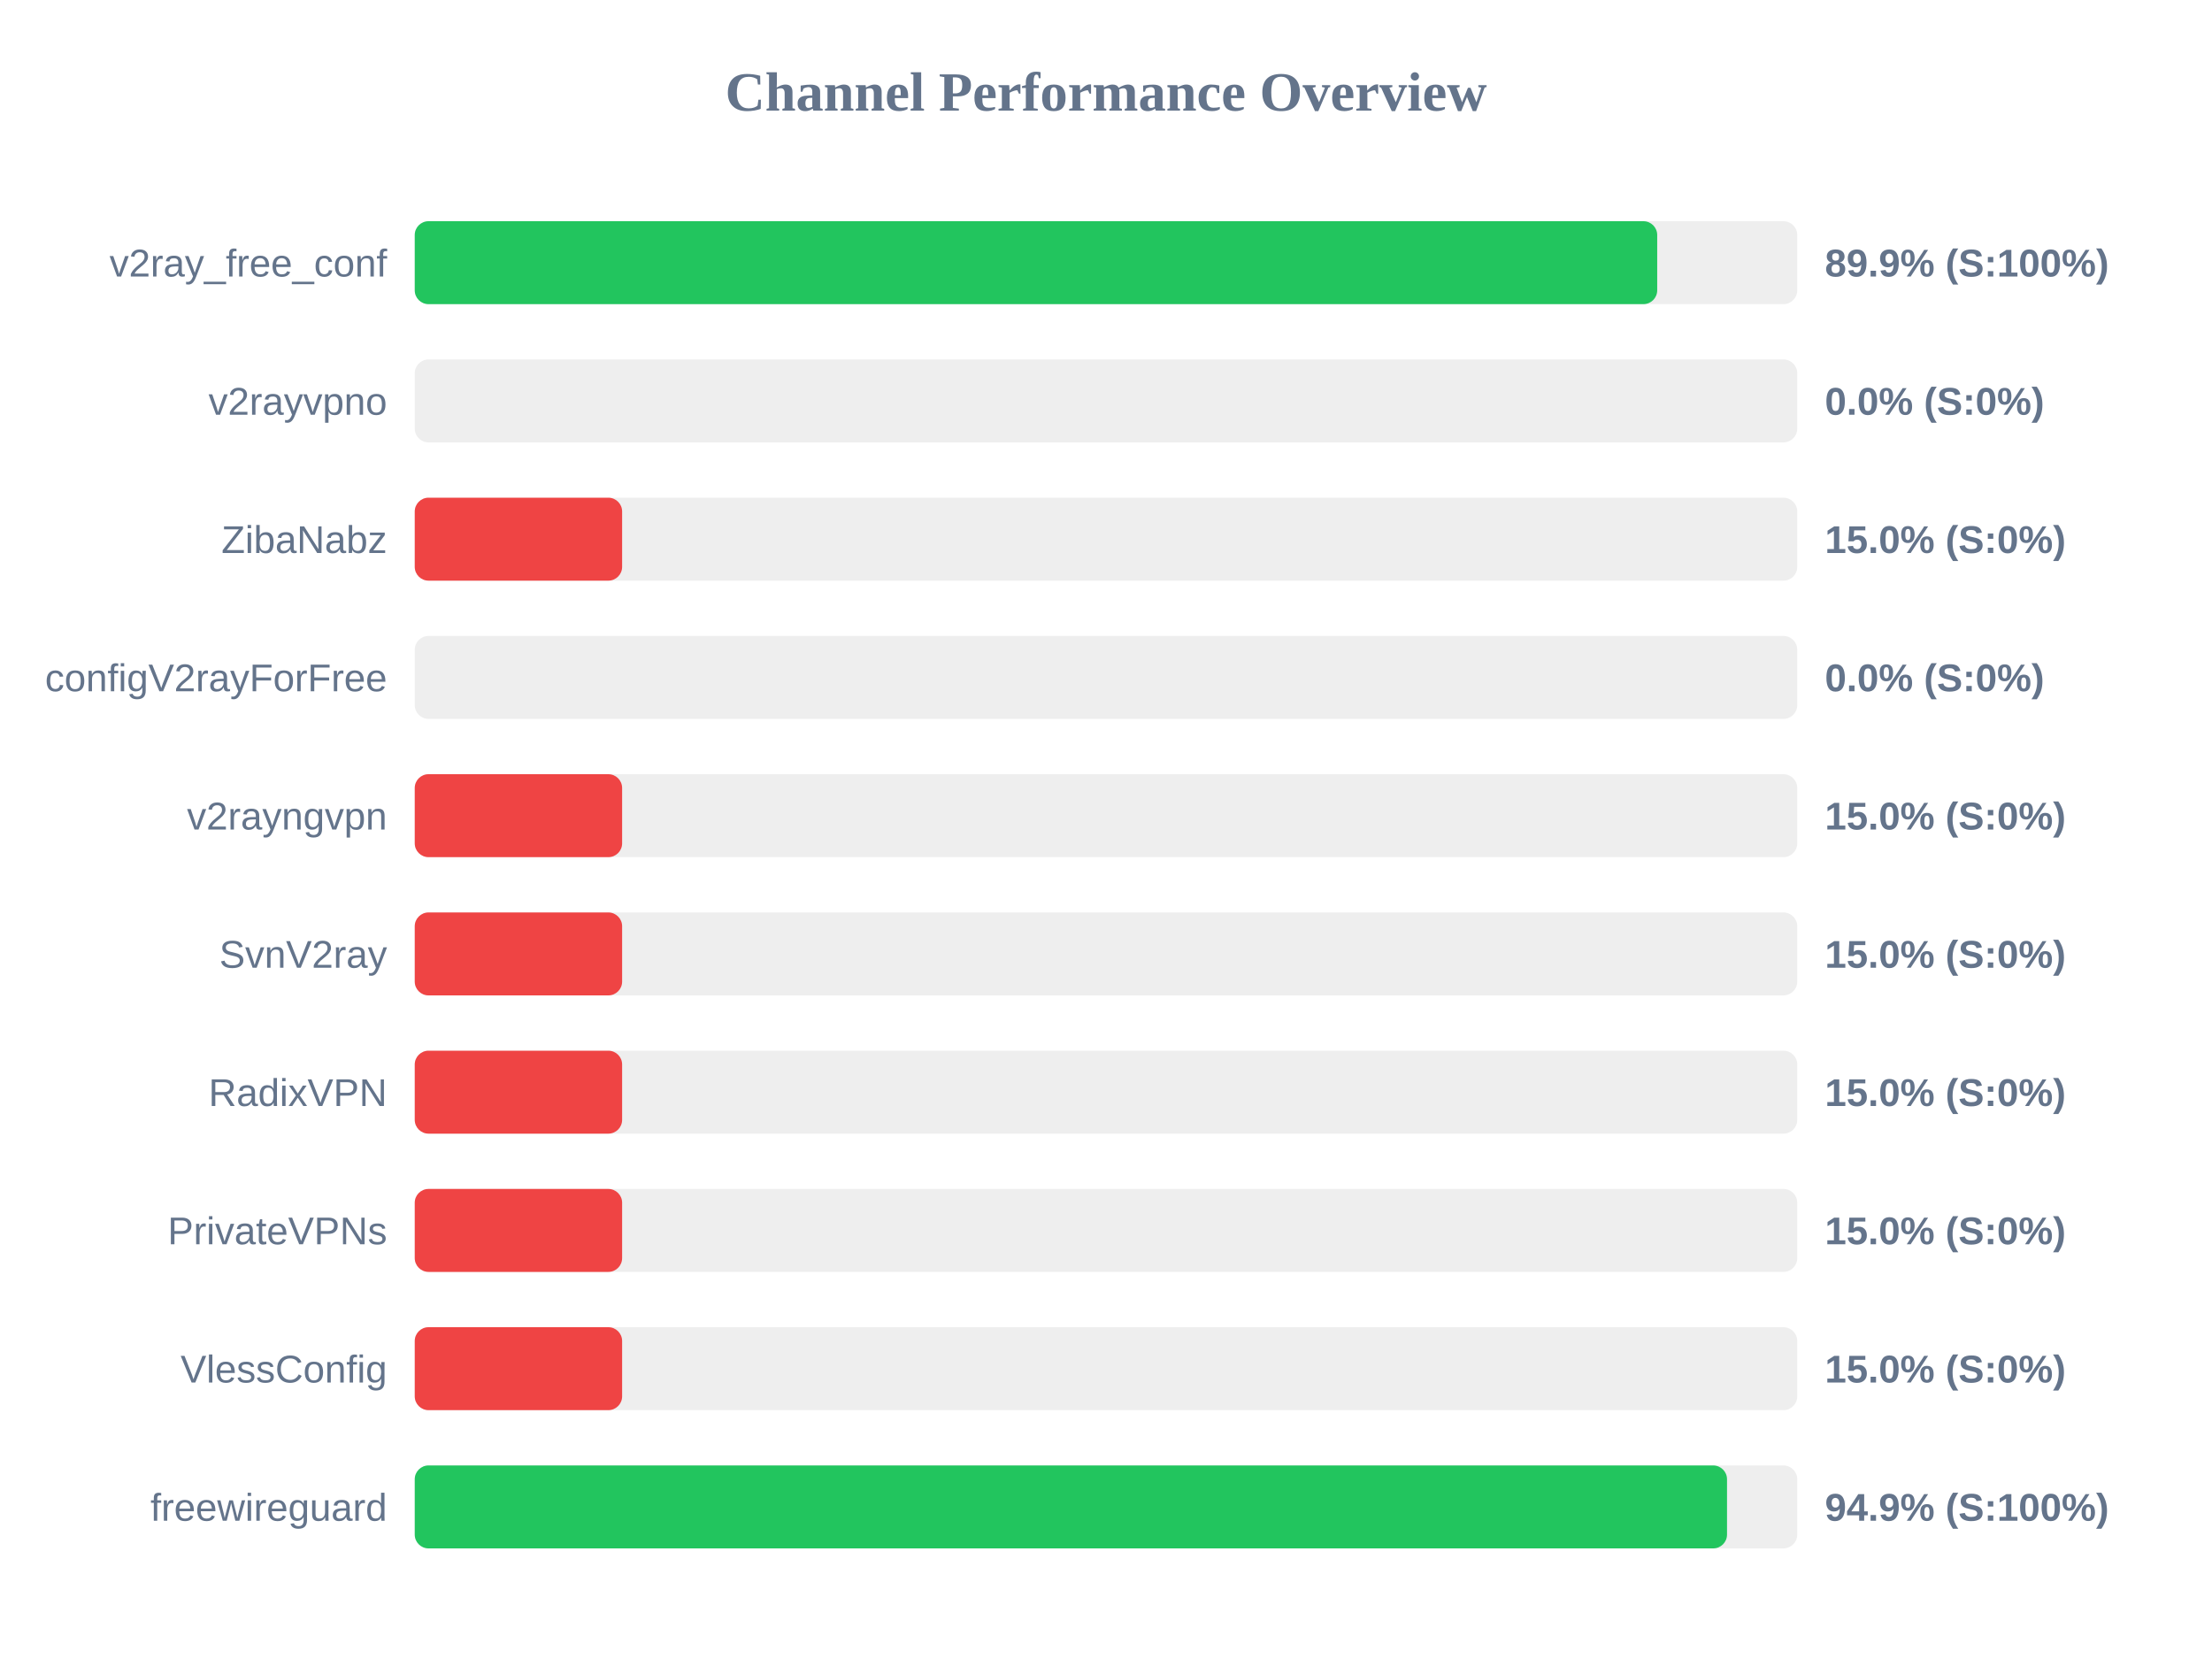
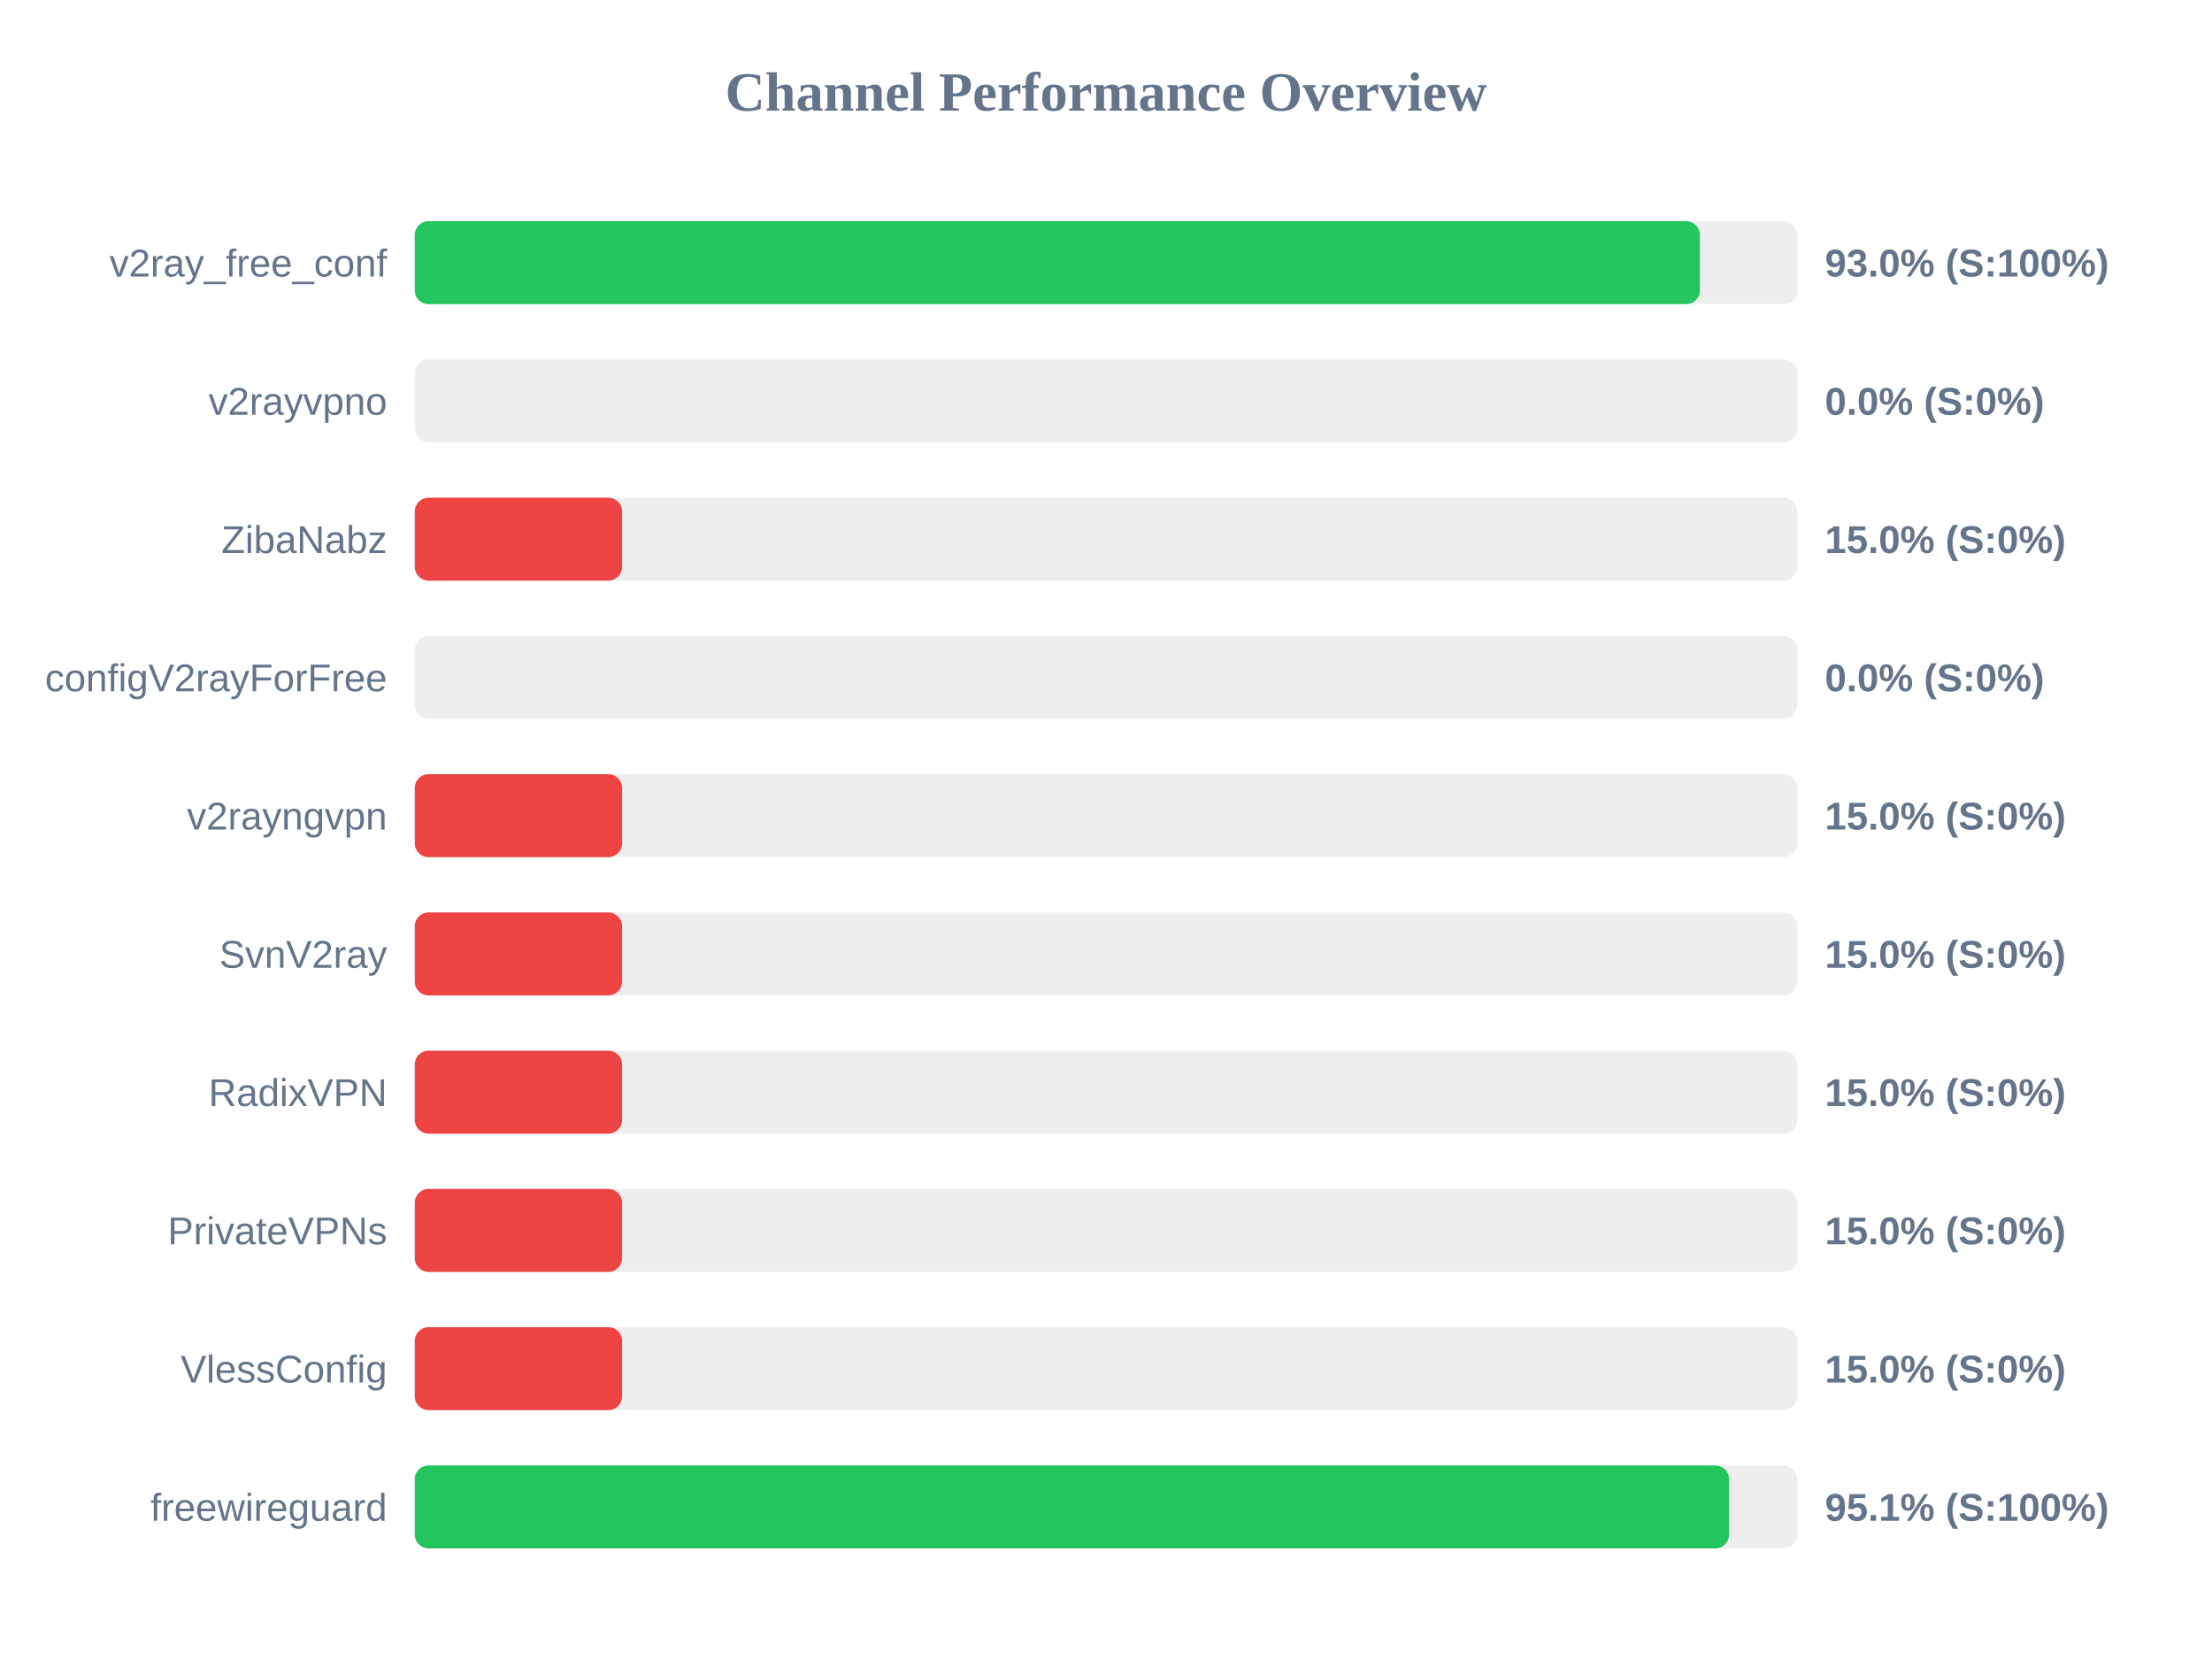
<svg xmlns="http://www.w3.org/2000/svg" width="800" height="600" version="1.1">
  <style>
        .row { font: 14px Arial; fill: #64748b; }
        .score { font: bold 14px Arial; fill: #64748b; }
    </style>
  <text x="400" y="40" text-anchor="middle" font-size="20px" font-weight="bold" fill="#64748b">Channel Performance Overview</text>
  <rect x="150" y="80" width="500" height="30" fill="#eee" rx="5" />
-   <rect x="150" y="80" width="449.35" height="30" fill="#22c55e" rx="5" />
+   <rect x="150" y="80" width="464.8" height="30" fill="#22c55e" rx="5" />
  <text x="140" y="100" text-anchor="end" class="row">v2ray_free_conf</text>
-   <text x="660" y="100" text-anchor="start" class="score">89.9% (S:100%)</text>
+   <text x="660" y="100" text-anchor="start" class="score">93.0% (S:100%)</text>
  <rect x="150" y="130" width="500" height="30" fill="#eee" rx="5" />
  <rect x="150" y="130" width="0.0" height="30" fill="#ef4444" rx="5" />
  <text x="140" y="150" text-anchor="end" class="row">v2rayvpno</text>
  <text x="660" y="150" text-anchor="start" class="score">0.0% (S:0%)</text>
  <rect x="150" y="180" width="500" height="30" fill="#eee" rx="5" />
  <rect x="150" y="180" width="75.0" height="30" fill="#ef4444" rx="5" />
  <text x="140" y="200" text-anchor="end" class="row">ZibaNabz</text>
  <text x="660" y="200" text-anchor="start" class="score">15.0% (S:0%)</text>
  <rect x="150" y="230" width="500" height="30" fill="#eee" rx="5" />
  <rect x="150" y="230" width="0.0" height="30" fill="#ef4444" rx="5" />
  <text x="140" y="250" text-anchor="end" class="row">configV2rayForFree</text>
  <text x="660" y="250" text-anchor="start" class="score">0.0% (S:0%)</text>
  <rect x="150" y="280" width="500" height="30" fill="#eee" rx="5" />
  <rect x="150" y="280" width="75.0" height="30" fill="#ef4444" rx="5" />
  <text x="140" y="300" text-anchor="end" class="row">v2rayngvpn</text>
  <text x="660" y="300" text-anchor="start" class="score">15.0% (S:0%)</text>
  <rect x="150" y="330" width="500" height="30" fill="#eee" rx="5" />
  <rect x="150" y="330" width="75.0" height="30" fill="#ef4444" rx="5" />
  <text x="140" y="350" text-anchor="end" class="row">SvnV2ray</text>
  <text x="660" y="350" text-anchor="start" class="score">15.0% (S:0%)</text>
  <rect x="150" y="380" width="500" height="30" fill="#eee" rx="5" />
  <rect x="150" y="380" width="75.0" height="30" fill="#ef4444" rx="5" />
  <text x="140" y="400" text-anchor="end" class="row">RadixVPN</text>
  <text x="660" y="400" text-anchor="start" class="score">15.0% (S:0%)</text>
  <rect x="150" y="430" width="500" height="30" fill="#eee" rx="5" />
  <rect x="150" y="430" width="75.0" height="30" fill="#ef4444" rx="5" />
  <text x="140" y="450" text-anchor="end" class="row">PrivateVPNs</text>
  <text x="660" y="450" text-anchor="start" class="score">15.0% (S:0%)</text>
  <rect x="150" y="480" width="500" height="30" fill="#eee" rx="5" />
  <rect x="150" y="480" width="75.0" height="30" fill="#ef4444" rx="5" />
  <text x="140" y="500" text-anchor="end" class="row">VlessConfig</text>
  <text x="660" y="500" text-anchor="start" class="score">15.0% (S:0%)</text>
  <rect x="150" y="530" width="500" height="30" fill="#eee" rx="5" />
-   <rect x="150" y="530" width="474.6" height="30" fill="#22c55e" rx="5" />
+   <rect x="150" y="530" width="475.35" height="30" fill="#22c55e" rx="5" />
  <text x="140" y="550" text-anchor="end" class="row">freewireguard</text>
-   <text x="660" y="550" text-anchor="start" class="score">94.9% (S:100%)</text>
+   <text x="660" y="550" text-anchor="start" class="score">95.1% (S:100%)</text>
</svg>
